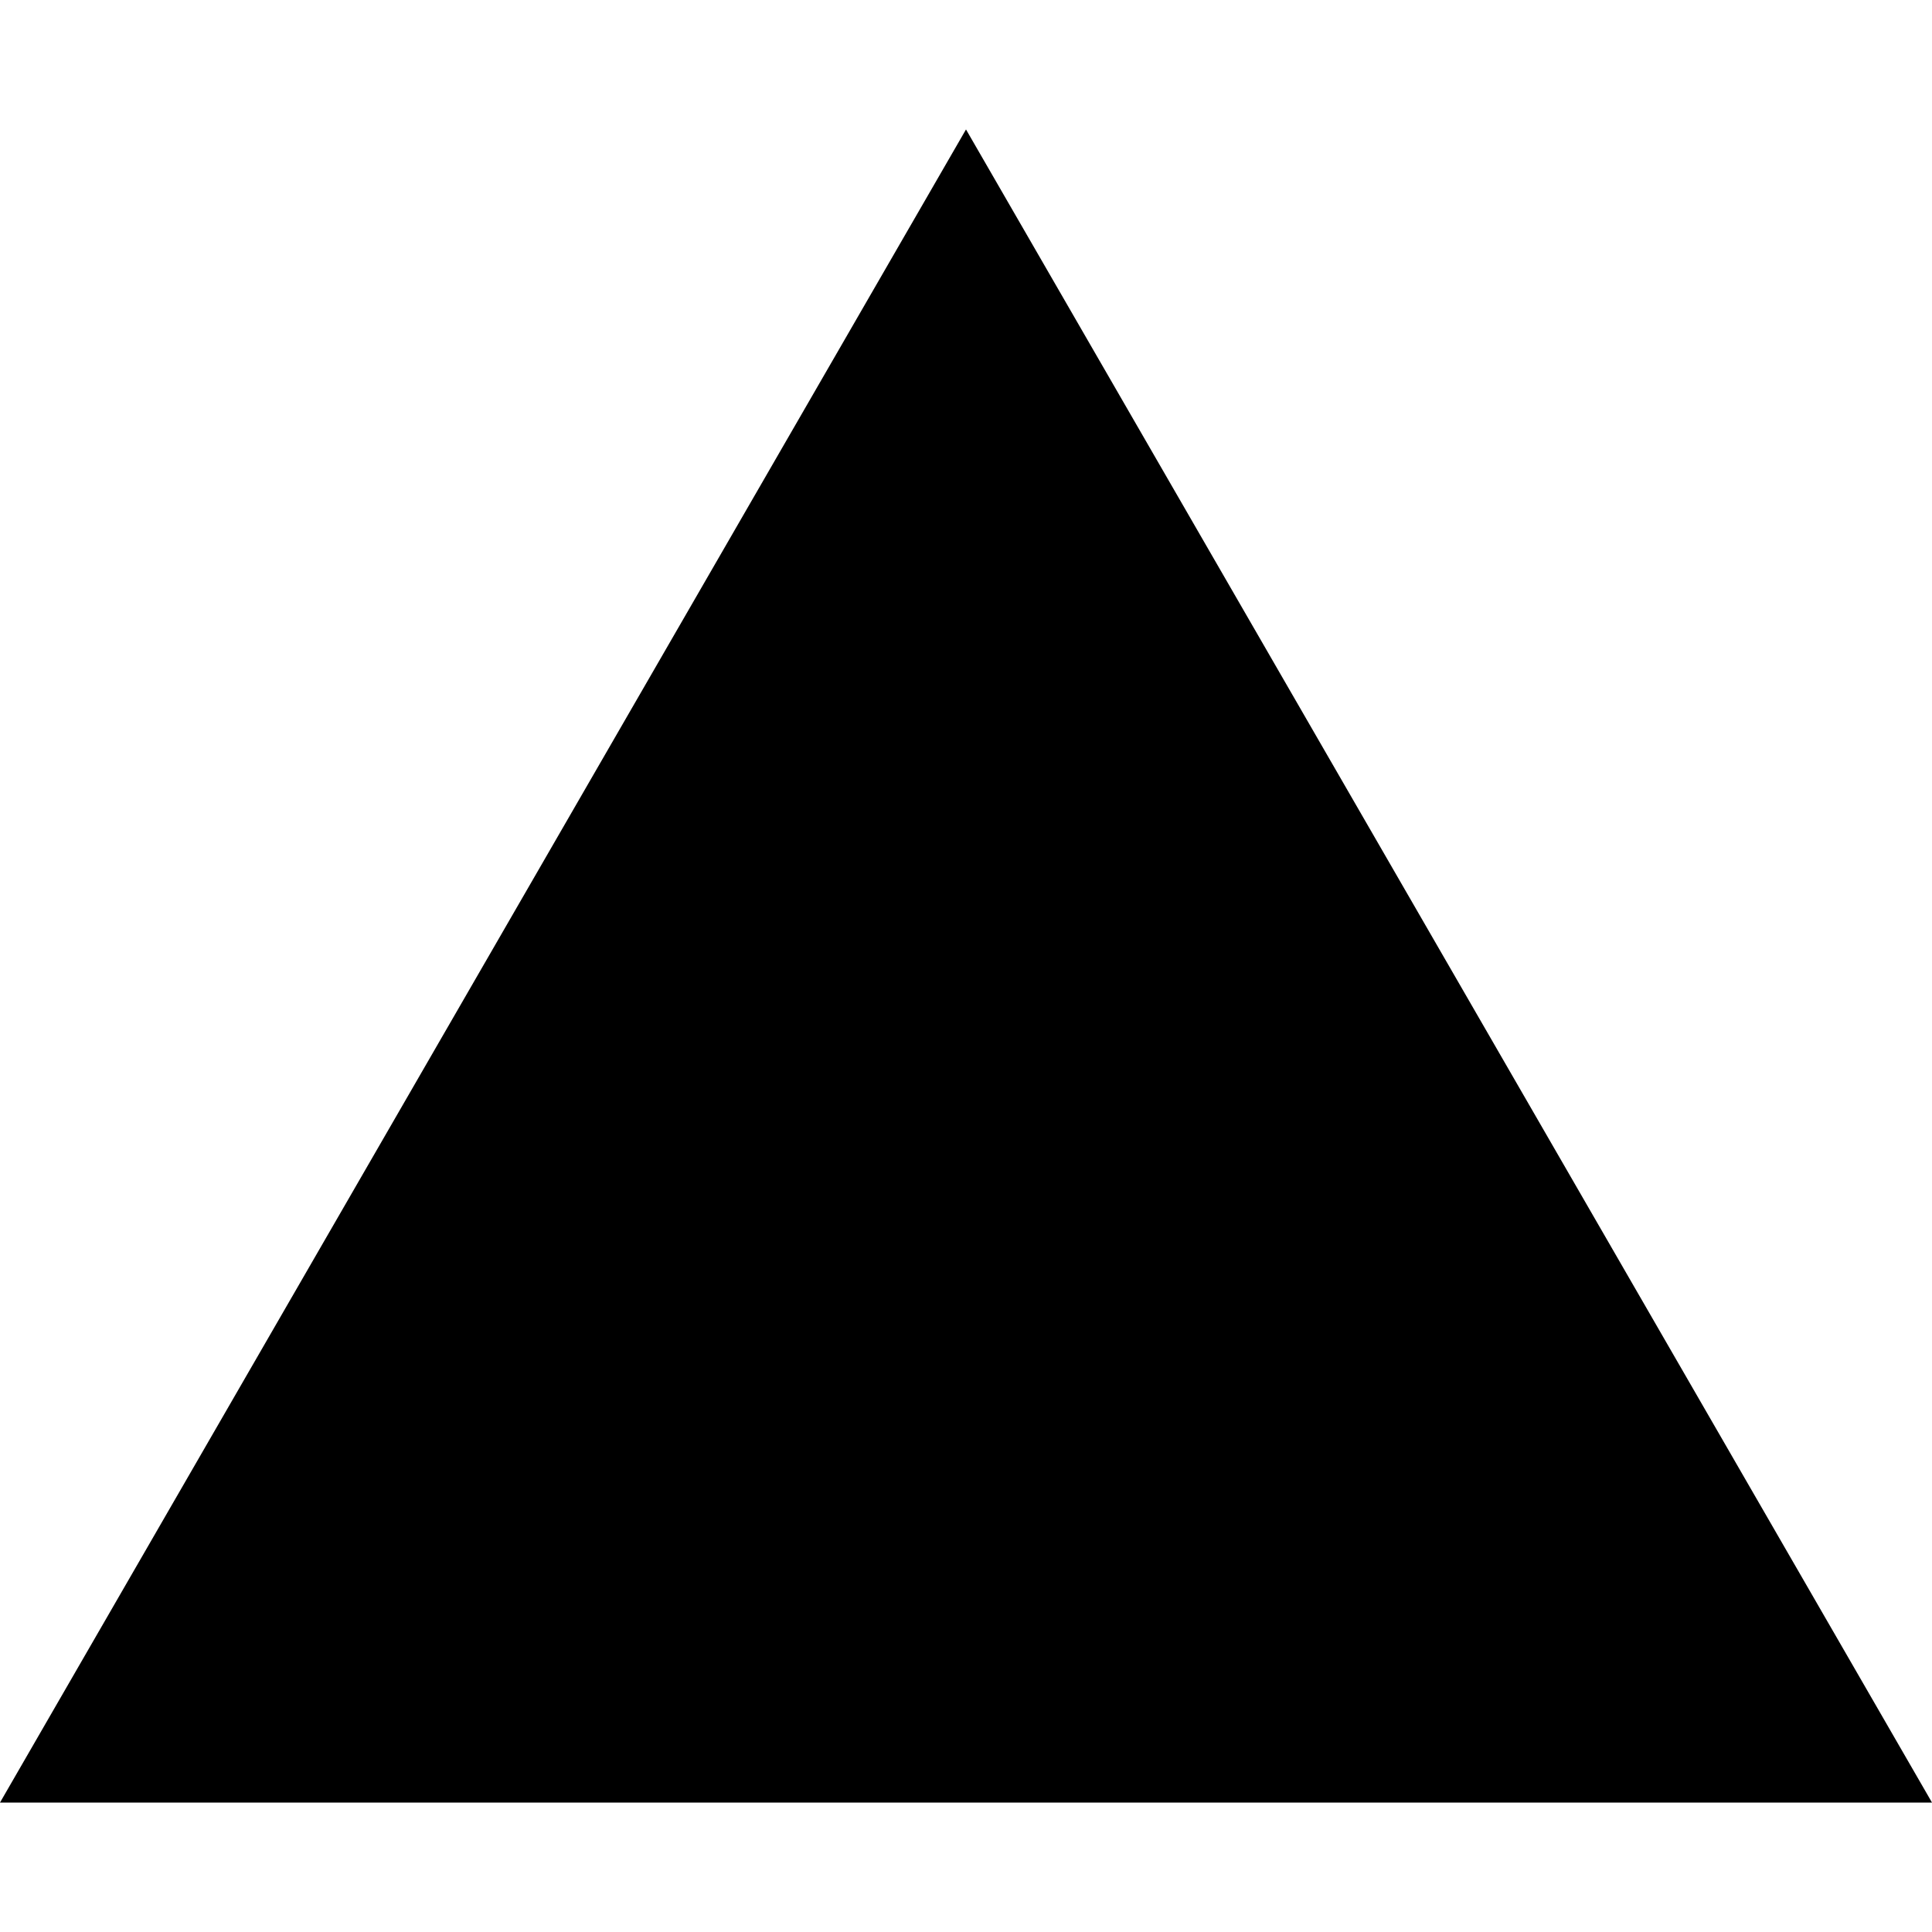
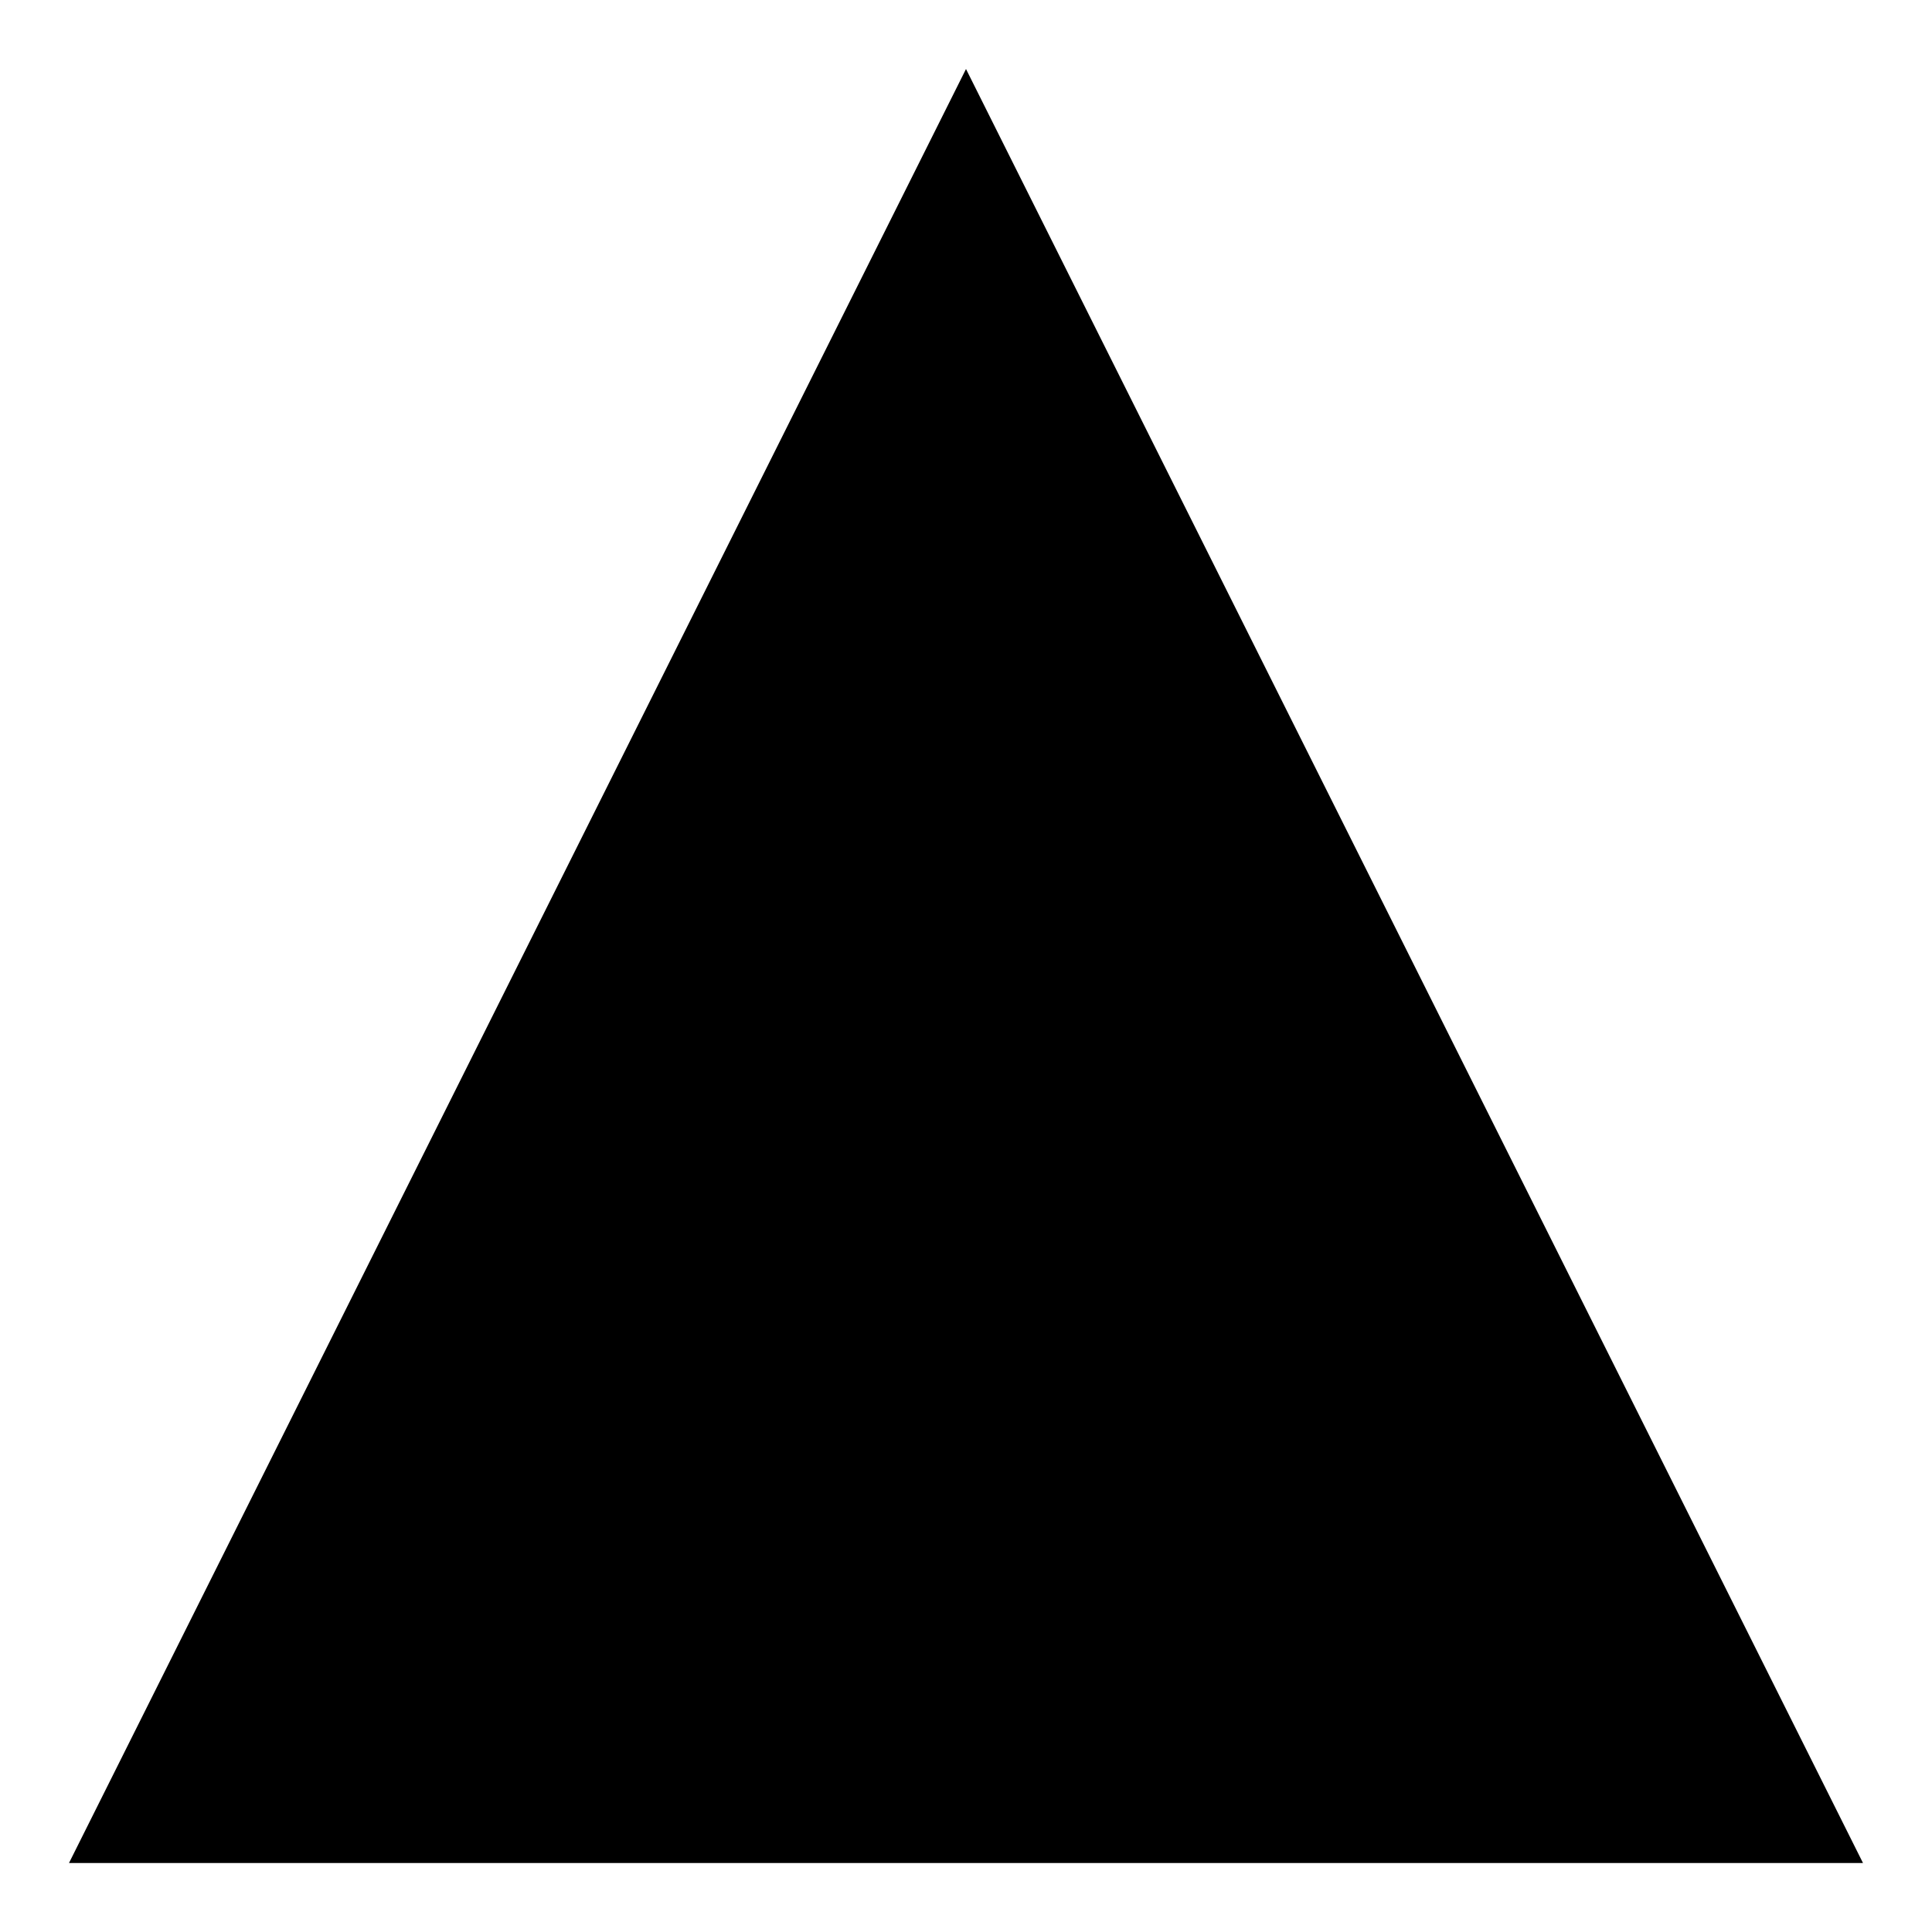
<svg xmlns="http://www.w3.org/2000/svg" id="libre-triangle" viewBox="0 0 14 14">
-   <path d="m 7,0.938 7,12.124 -14,0 z" />
+   <path d="m 7,0.5 6.5,13 -13,0 z" />
</svg>
